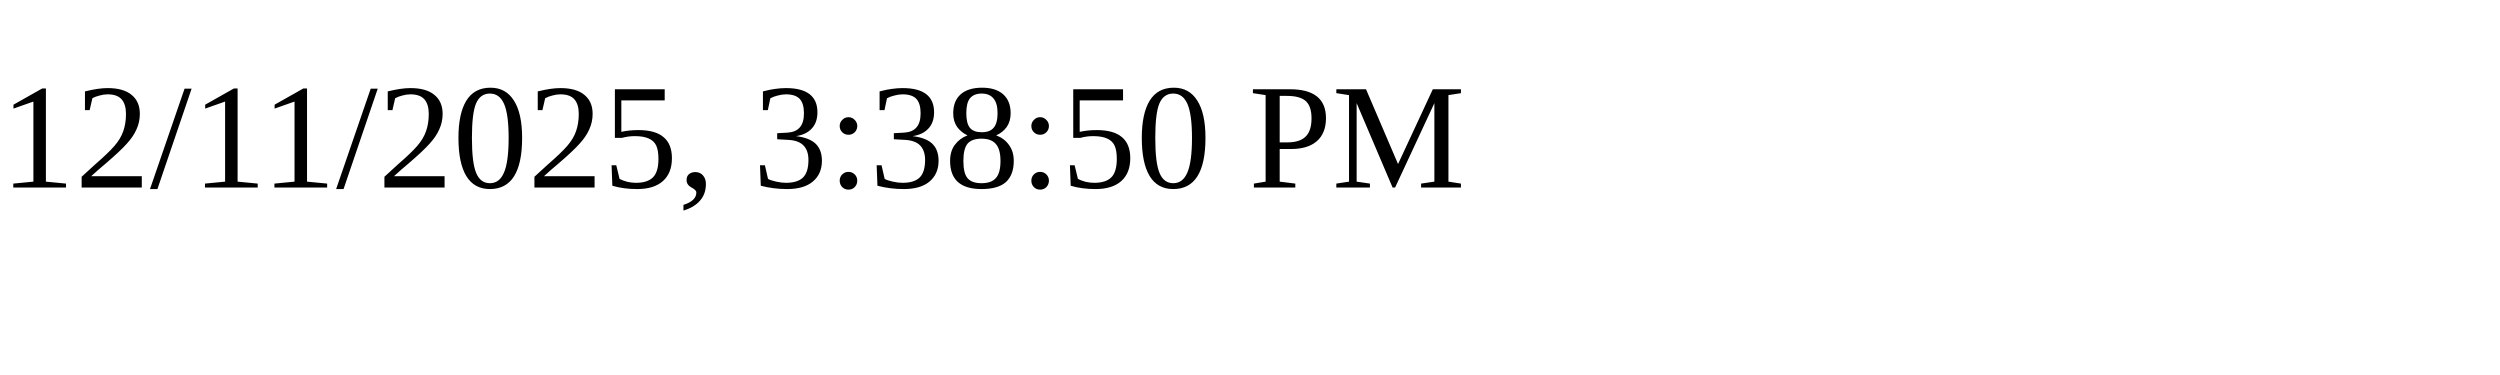
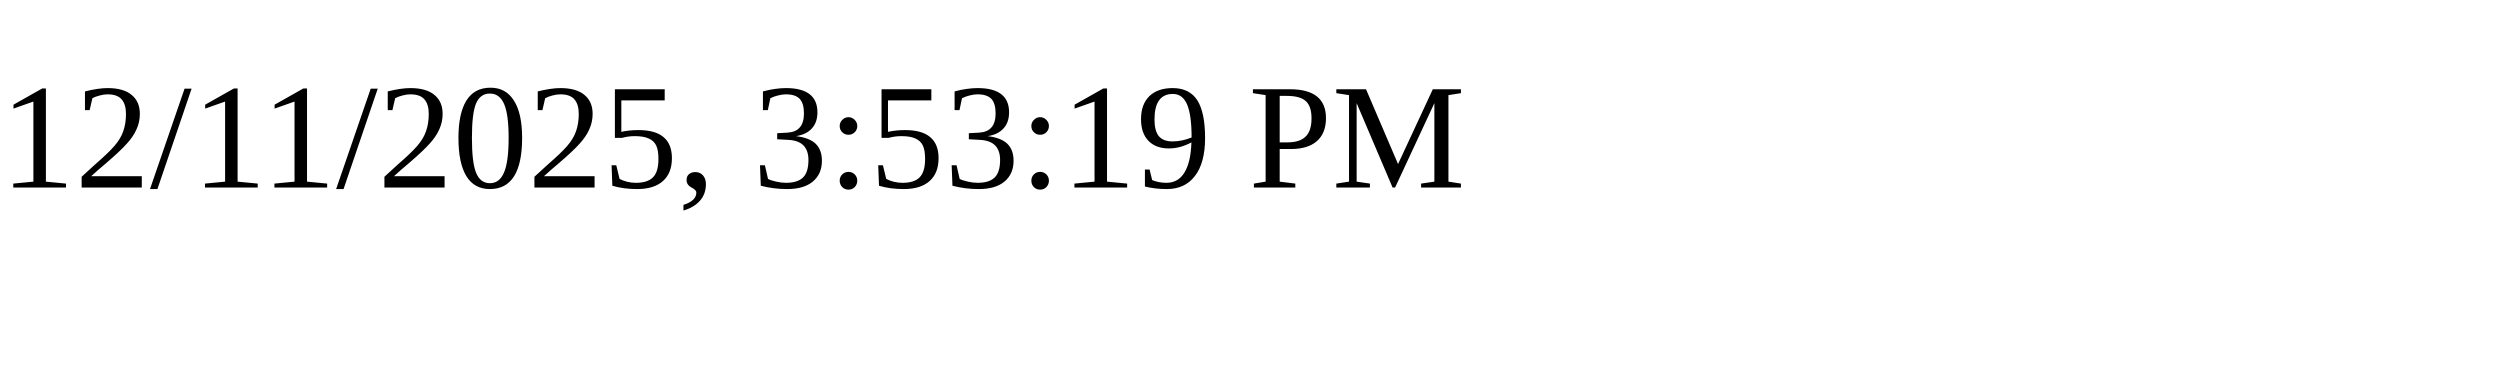
<svg xmlns="http://www.w3.org/2000/svg" height="30" width="200">
-   <text x="0" y="15">12/11/2025, 3:38:50 PM</text>
+   <text x="0" y="15">12/11/2025, 3:53:19 PM</text>
</svg>
